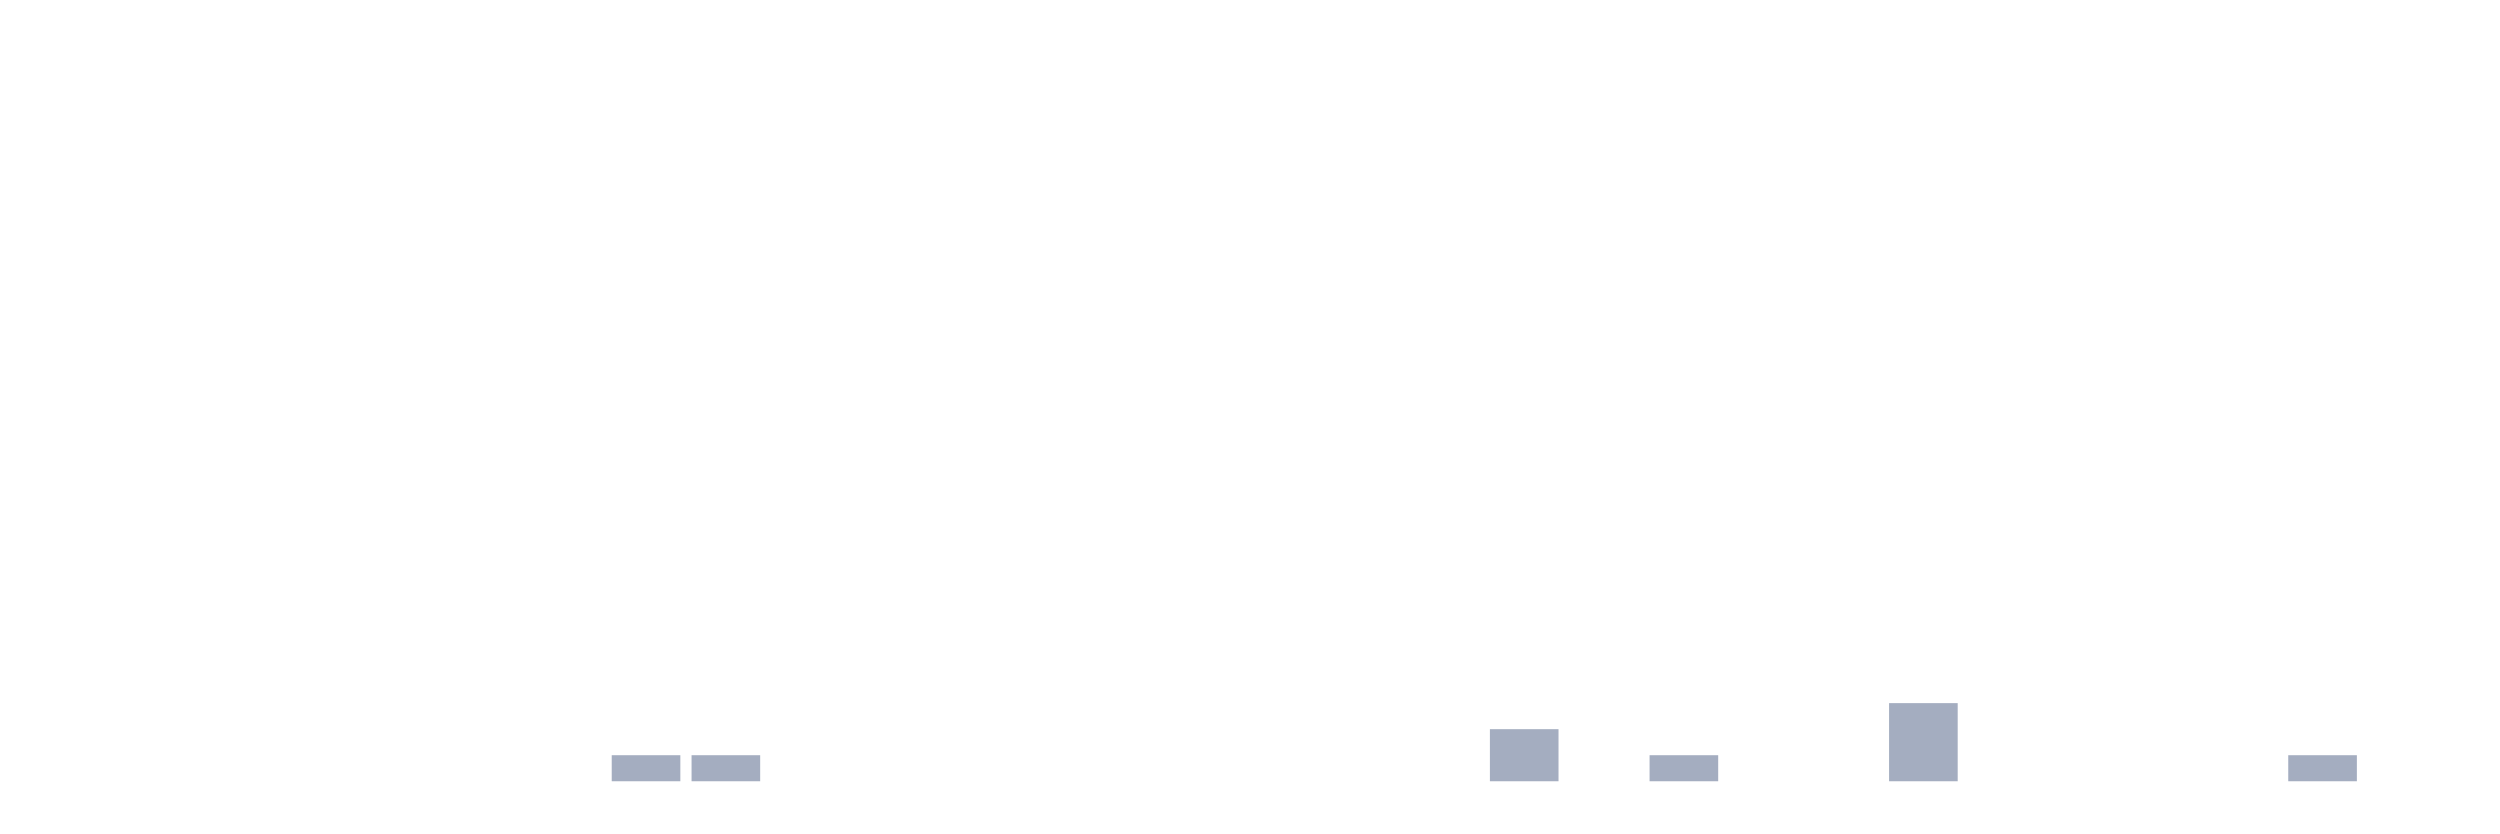
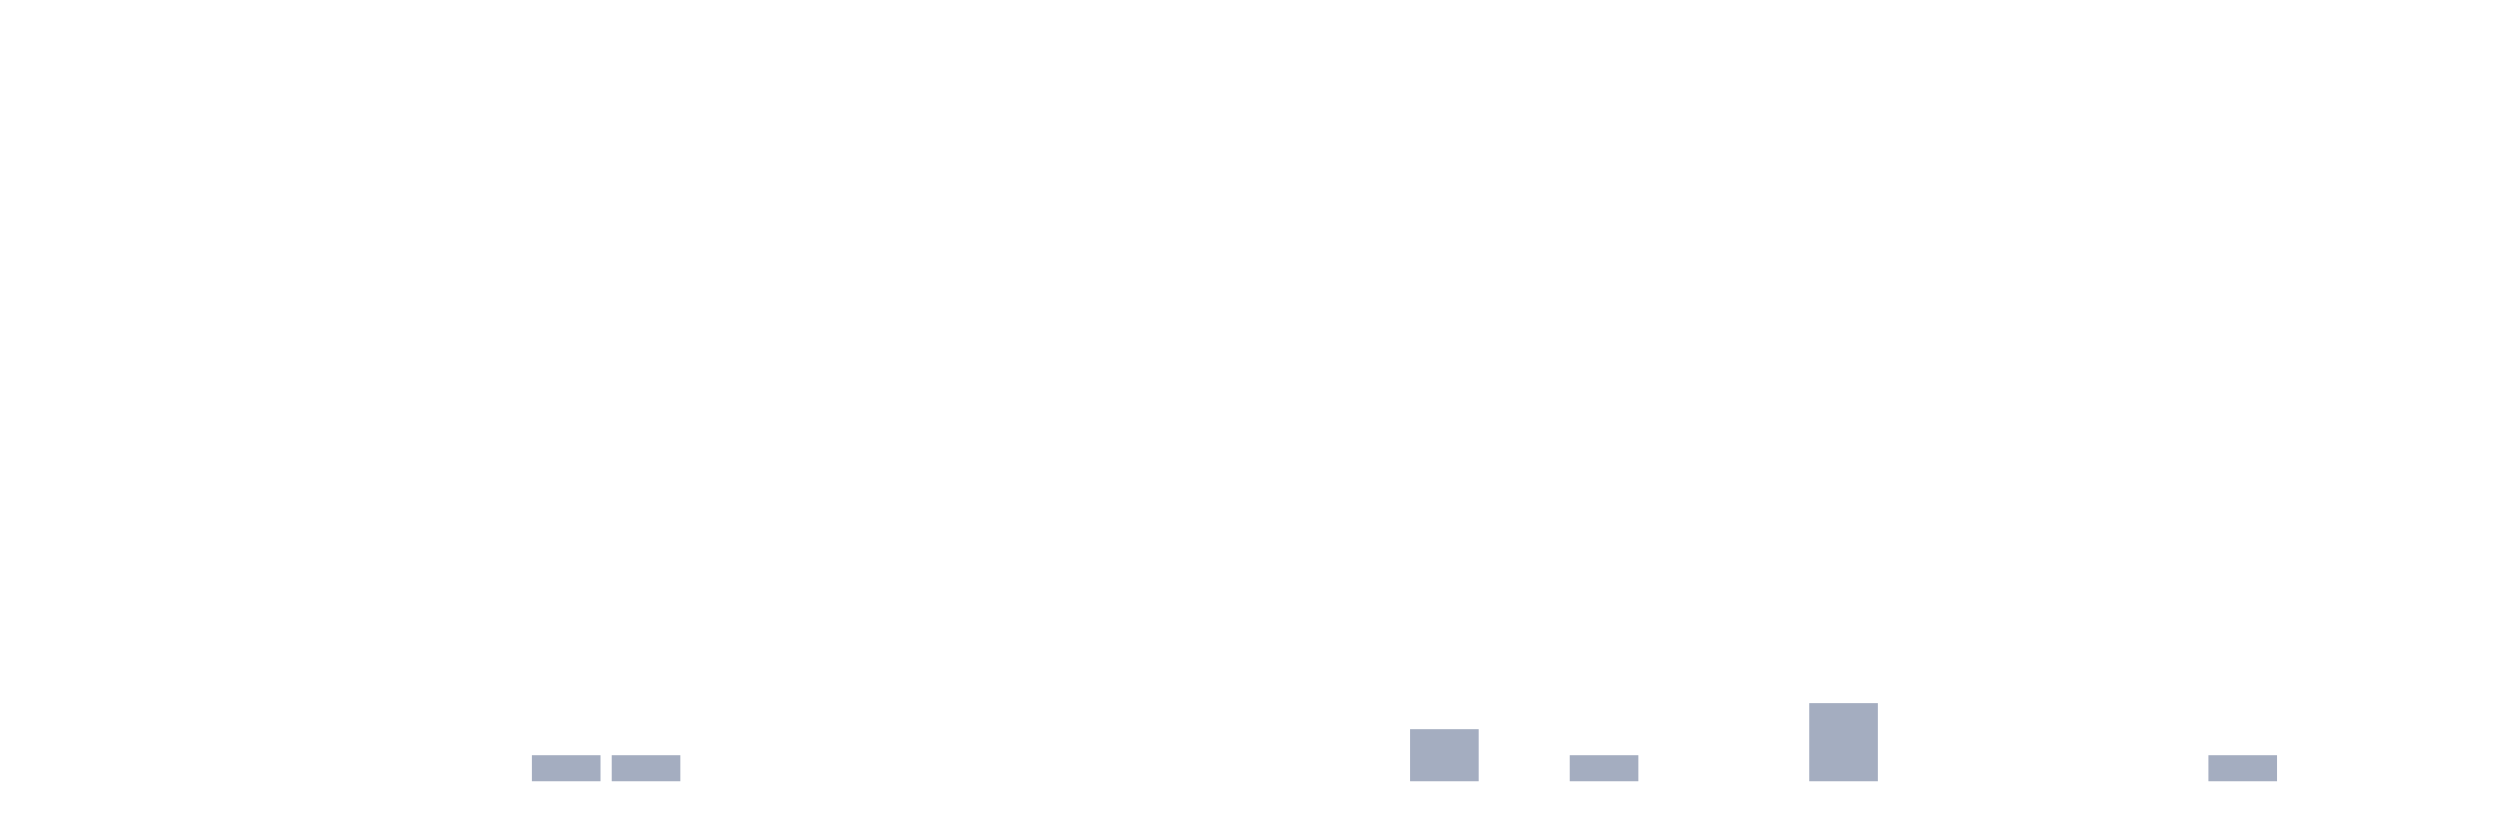
<svg xmlns="http://www.w3.org/2000/svg" viewBox="0 0 480 160">
  <g transform="translate(10,10)">
    <rect class="bar" x="0.153" width="13.175" y="140" height="0" fill="rgb(164,173,192)" />
    <rect class="bar" x="15.482" width="13.175" y="140" height="0" fill="rgb(164,173,192)" />
    <rect class="bar" x="30.81" width="13.175" y="140" height="0" fill="rgb(164,173,192)" />
    <rect class="bar" x="46.138" width="13.175" y="140" height="0" fill="rgb(164,173,192)" />
    <rect class="bar" x="61.466" width="13.175" y="140" height="0" fill="rgb(164,173,192)" />
    <rect class="bar" x="76.794" width="13.175" y="140" height="0" fill="rgb(164,173,192)" />
-     <rect class="bar" x="92.123" width="13.175" y="140" height="0" fill="rgb(164,173,192)" />
+     <rect class="bar" x="92.123" width="13.175" y="135" height="5" fill="rgb(164,173,192)" />
    <rect class="bar" x="107.451" width="13.175" y="135" height="5" fill="rgb(164,173,192)" />
-     <rect class="bar" x="122.779" width="13.175" y="135" height="5" fill="rgb(164,173,192)" />
+     <rect class="bar" x="122.779" width="13.175" y="140" height="0" fill="rgb(164,173,192)" />
    <rect class="bar" x="138.107" width="13.175" y="140" height="0" fill="rgb(164,173,192)" />
    <rect class="bar" x="153.436" width="13.175" y="140" height="0" fill="rgb(164,173,192)" />
    <rect class="bar" x="168.764" width="13.175" y="140" height="0" fill="rgb(164,173,192)" />
    <rect class="bar" x="184.092" width="13.175" y="140" height="0" fill="rgb(164,173,192)" />
    <rect class="bar" x="199.42" width="13.175" y="140" height="0" fill="rgb(164,173,192)" />
    <rect class="bar" x="214.748" width="13.175" y="140" height="0" fill="rgb(164,173,192)" />
    <rect class="bar" x="230.077" width="13.175" y="140" height="0" fill="rgb(164,173,192)" />
    <rect class="bar" x="245.405" width="13.175" y="140" height="0" fill="rgb(164,173,192)" />
-     <rect class="bar" x="260.733" width="13.175" y="140" height="0" fill="rgb(164,173,192)" />
-     <rect class="bar" x="276.061" width="13.175" y="130" height="10" fill="rgb(164,173,192)" />
-     <rect class="bar" x="291.39" width="13.175" y="140" height="0" fill="rgb(164,173,192)" />
-     <rect class="bar" x="306.718" width="13.175" y="135" height="5" fill="rgb(164,173,192)" />
+     <rect class="bar" x="260.733" width="13.175" y="130" height="10" fill="rgb(164,173,192)" />
+     <rect class="bar" x="276.061" width="13.175" y="140" height="0" fill="rgb(164,173,192)" />
+     <rect class="bar" x="291.39" width="13.175" y="135" height="5" fill="rgb(164,173,192)" />
+     <rect class="bar" x="306.718" width="13.175" y="140" height="0" fill="rgb(164,173,192)" />
    <rect class="bar" x="322.046" width="13.175" y="140" height="0" fill="rgb(164,173,192)" />
-     <rect class="bar" x="337.374" width="13.175" y="140" height="0" fill="rgb(164,173,192)" />
-     <rect class="bar" x="352.702" width="13.175" y="125" height="15" fill="rgb(164,173,192)" />
+     <rect class="bar" x="337.374" width="13.175" y="125" height="15" fill="rgb(164,173,192)" />
+     <rect class="bar" x="352.702" width="13.175" y="140" height="0" fill="rgb(164,173,192)" />
    <rect class="bar" x="368.031" width="13.175" y="140" height="0" fill="rgb(164,173,192)" />
    <rect class="bar" x="383.359" width="13.175" y="140" height="0" fill="rgb(164,173,192)" />
    <rect class="bar" x="398.687" width="13.175" y="140" height="0" fill="rgb(164,173,192)" />
-     <rect class="bar" x="414.015" width="13.175" y="140" height="0" fill="rgb(164,173,192)" />
-     <rect class="bar" x="429.344" width="13.175" y="135" height="5" fill="rgb(164,173,192)" />
+     <rect class="bar" x="414.015" width="13.175" y="135" height="5" fill="rgb(164,173,192)" />
+     <rect class="bar" x="429.344" width="13.175" y="140" height="0" fill="rgb(164,173,192)" />
    <rect class="bar" x="444.672" width="13.175" y="140" height="0" fill="rgb(164,173,192)" />
  </g>
</svg>
